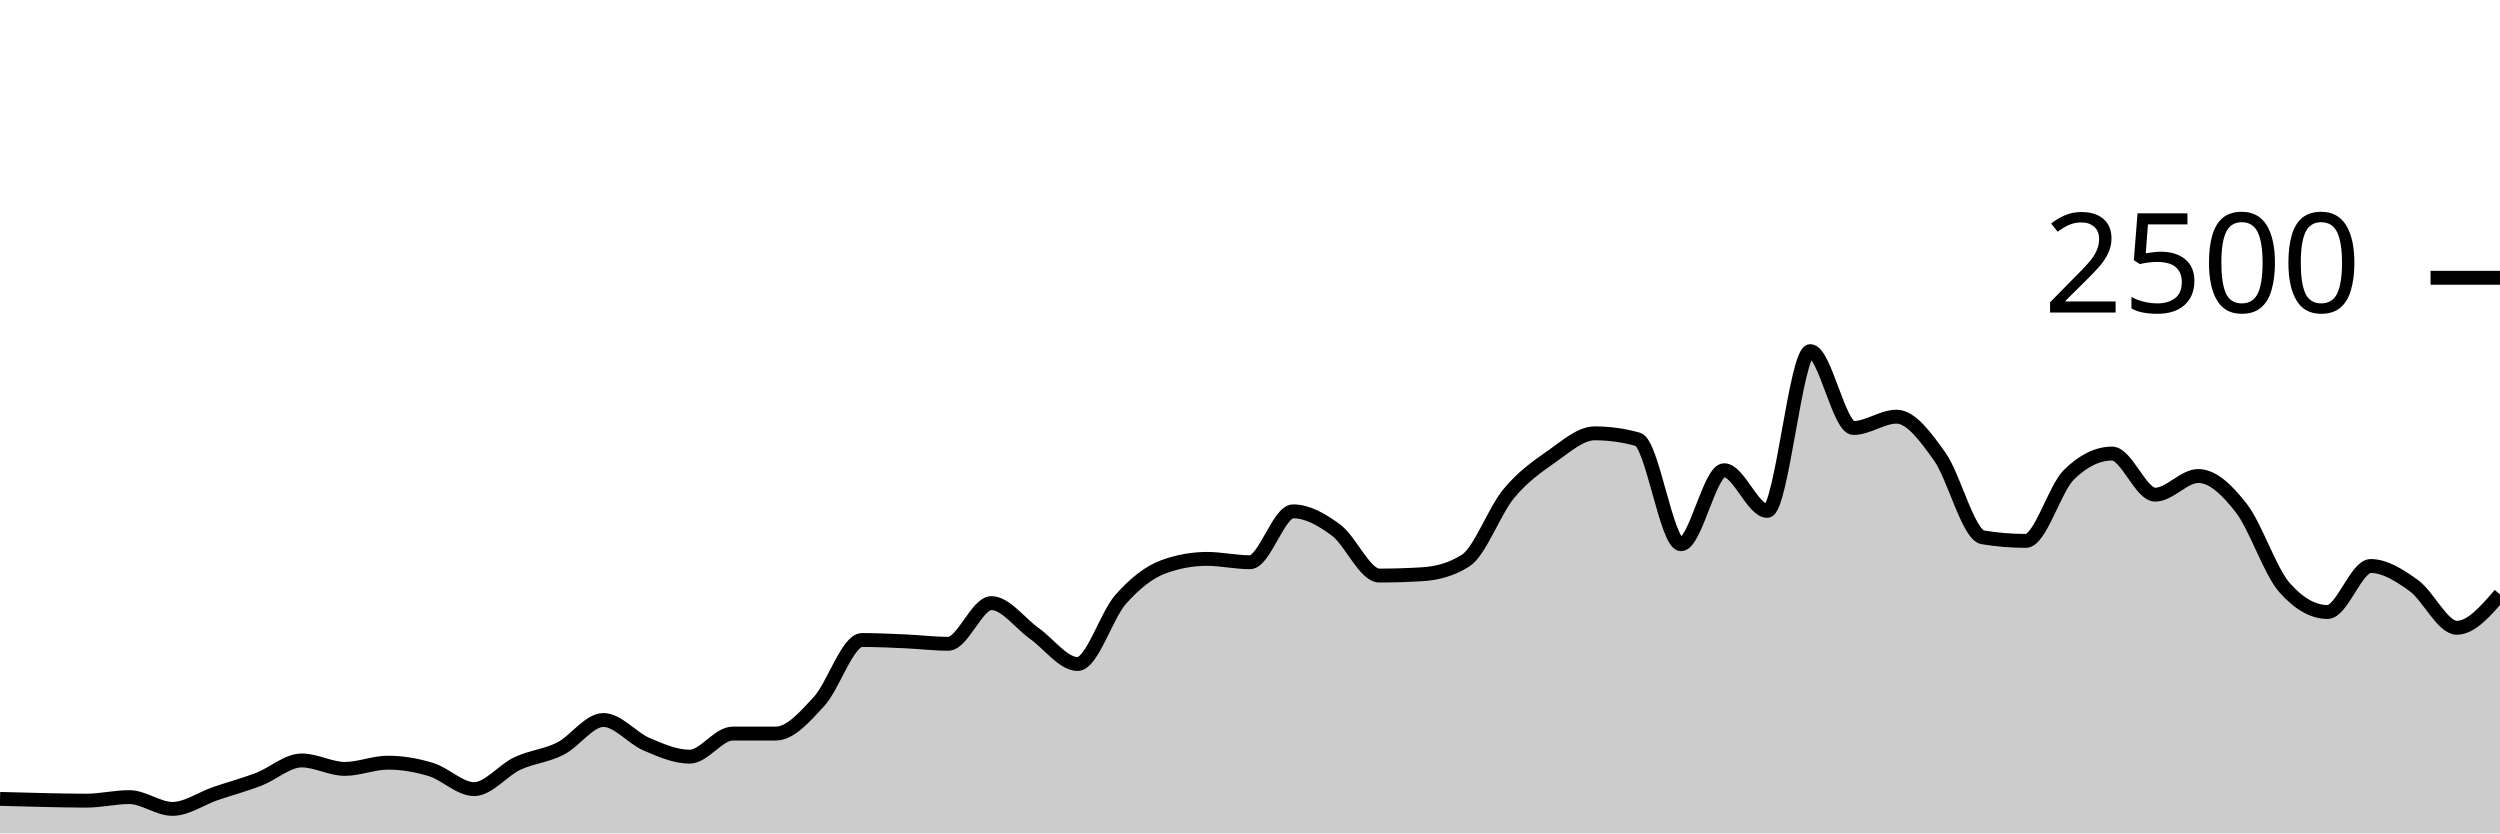
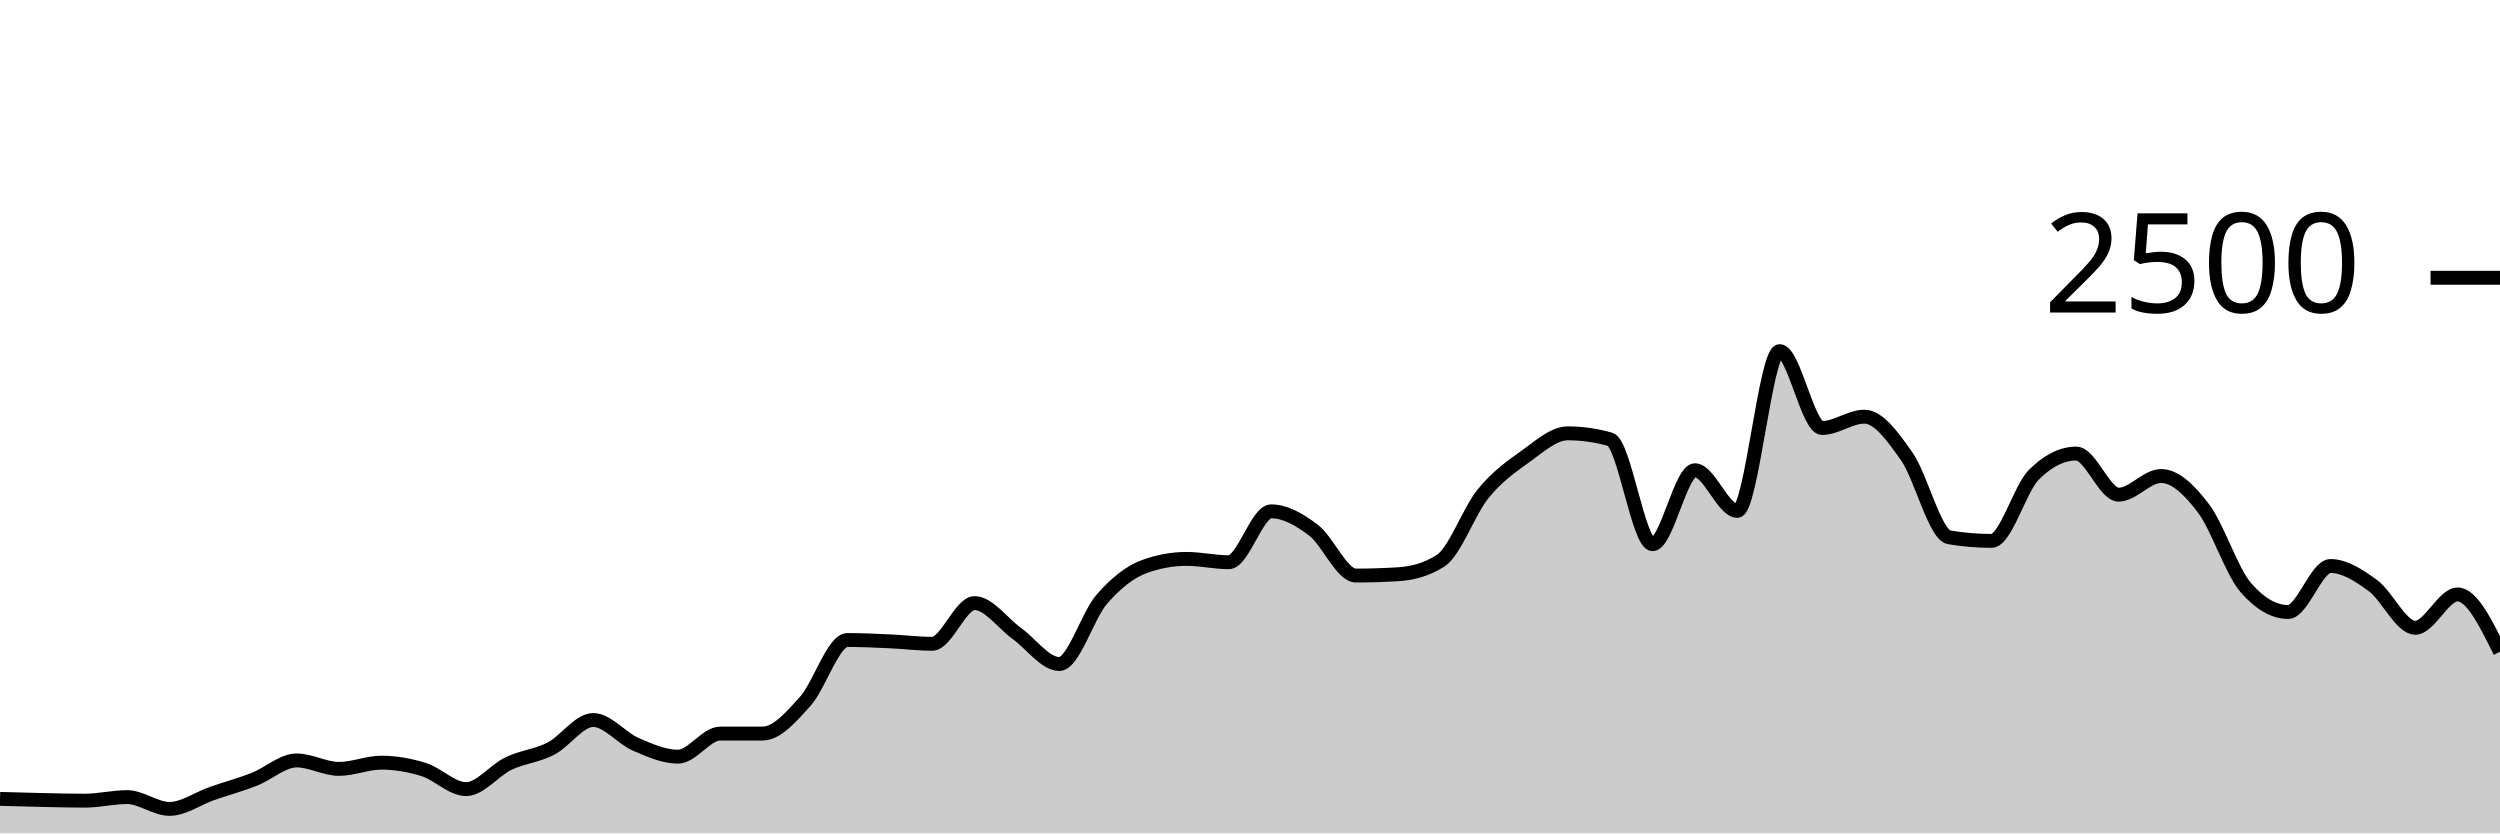
<svg xmlns="http://www.w3.org/2000/svg" viewBox="0 0 180 60">
  <g transform="translate(0,20)">
-     <path class="area" fill="rgba(0, 0, 0, 0.2)" d="M0,37.52C1.034,37.549,2.069,37.579,3.103,37.6C4.138,37.621,5.172,37.648,6.207,37.648C7.241,37.648,8.276,37.392,9.31,37.392C10.345,37.392,11.379,38.24,12.414,38.24C13.448,38.24,14.483,37.491,15.517,37.136C16.552,36.781,17.586,36.509,18.621,36.112C19.655,35.715,20.69,34.752,21.724,34.752C22.759,34.752,23.793,35.36,24.828,35.36C25.862,35.36,26.897,34.912,27.931,34.912C28.966,34.912,30,35.091,31.034,35.408C32.069,35.725,33.103,36.816,34.138,36.816C35.172,36.816,36.207,35.461,37.241,34.976C38.276,34.491,39.31,34.427,40.345,33.904C41.379,33.381,42.414,31.84,43.448,31.84C44.483,31.84,45.517,33.144,46.552,33.584C47.586,34.024,48.621,34.48,49.655,34.48C50.69,34.48,51.724,32.816,52.759,32.816C53.793,32.816,54.828,32.816,55.862,32.816C56.897,32.816,57.931,31.635,58.966,30.512C60,29.389,61.034,26.08,62.069,26.08C63.103,26.08,64.138,26.131,65.172,26.176C66.207,26.221,67.241,26.352,68.276,26.352C69.31,26.352,70.345,23.424,71.379,23.424C72.414,23.424,73.448,24.885,74.483,25.616C75.517,26.347,76.552,27.808,77.586,27.808C78.621,27.808,79.655,24.32,80.69,23.152C81.724,21.984,82.759,21.173,83.793,20.8C84.828,20.427,85.862,20.24,86.897,20.24C87.931,20.24,88.966,20.48,90,20.48C91.034,20.48,92.069,16.816,93.103,16.816C94.138,16.816,95.172,17.405,96.207,18.176C97.241,18.947,98.276,21.44,99.31,21.44C100.345,21.44,101.379,21.408,102.414,21.344C103.448,21.28,104.483,21.019,105.517,20.368C106.552,19.717,107.586,16.803,108.621,15.552C109.655,14.301,110.69,13.589,111.724,12.864C112.759,12.139,113.793,11.2,114.828,11.2C115.862,11.2,116.897,11.344,117.931,11.632C118.966,11.92,120,19.184,121.034,19.184C122.069,19.184,123.103,13.856,124.138,13.856C125.172,13.856,126.207,16.784,127.241,16.784C128.276,16.784,129.31,5.28,130.345,5.28C131.379,5.28,132.414,10.816,133.448,10.816C134.483,10.816,135.517,10,136.552,10C137.586,10,138.621,11.416,139.655,12.864C140.69,14.312,141.724,18.517,142.759,18.688C143.793,18.859,144.828,18.944,145.862,18.944C146.897,18.944,147.931,15.189,148.966,14.176C150,13.163,151.034,12.656,152.069,12.656C153.103,12.656,154.138,15.616,155.172,15.616C156.207,15.616,157.241,14.272,158.276,14.272C159.31,14.272,160.345,15.253,161.379,16.592C162.414,17.931,163.448,21.131,164.483,22.304C165.517,23.477,166.552,24.064,167.586,24.064C168.621,24.064,169.655,20.752,170.69,20.752C171.724,20.752,172.759,21.419,173.793,22.16C174.828,22.901,175.862,25.2,176.897,25.2C177.931,25.2,178.966,24,180,22.8L180,40C178.966,40,177.931,40,176.897,40C175.862,40,174.828,40,173.793,40C172.759,40,171.724,40,170.69,40C169.655,40,168.621,40,167.586,40C166.552,40,165.517,40,164.483,40C163.448,40,162.414,40,161.379,40C160.345,40,159.31,40,158.276,40C157.241,40,156.207,40,155.172,40C154.138,40,153.103,40,152.069,40C151.034,40,150,40,148.966,40C147.931,40,146.897,40,145.862,40C144.828,40,143.793,40,142.759,40C141.724,40,140.69,40,139.655,40C138.621,40,137.586,40,136.552,40C135.517,40,134.483,40,133.448,40C132.414,40,131.379,40,130.345,40C129.31,40,128.276,40,127.241,40C126.207,40,125.172,40,124.138,40C123.103,40,122.069,40,121.034,40C120,40,118.966,40,117.931,40C116.897,40,115.862,40,114.828,40C113.793,40,112.759,40,111.724,40C110.69,40,109.655,40,108.621,40C107.586,40,106.552,40,105.517,40C104.483,40,103.448,40,102.414,40C101.379,40,100.345,40,99.31,40C98.276,40,97.241,40,96.207,40C95.172,40,94.138,40,93.103,40C92.069,40,91.034,40,90,40C88.966,40,87.931,40,86.897,40C85.862,40,84.828,40,83.793,40C82.759,40,81.724,40,80.69,40C79.655,40,78.621,40,77.586,40C76.552,40,75.517,40,74.483,40C73.448,40,72.414,40,71.379,40C70.345,40,69.31,40,68.276,40C67.241,40,66.207,40,65.172,40C64.138,40,63.103,40,62.069,40C61.034,40,60,40,58.966,40C57.931,40,56.897,40,55.862,40C54.828,40,53.793,40,52.759,40C51.724,40,50.69,40,49.655,40C48.621,40,47.586,40,46.552,40C45.517,40,44.483,40,43.448,40C42.414,40,41.379,40,40.345,40C39.31,40,38.276,40,37.241,40C36.207,40,35.172,40,34.138,40C33.103,40,32.069,40,31.034,40C30,40,28.966,40,27.931,40C26.897,40,25.862,40,24.828,40C23.793,40,22.759,40,21.724,40C20.69,40,19.655,40,18.621,40C17.586,40,16.552,40,15.517,40C14.483,40,13.448,40,12.414,40C11.379,40,10.345,40,9.31,40C8.276,40,7.241,40,6.207,40C5.172,40,4.138,40,3.103,40C2.069,40,1.034,40,0,40Z" />
-     <path class="line" stroke="black" fill="none" d="M0,37.52C1.034,37.549,2.069,37.579,3.103,37.6C4.138,37.621,5.172,37.648,6.207,37.648C7.241,37.648,8.276,37.392,9.31,37.392C10.345,37.392,11.379,38.24,12.414,38.24C13.448,38.24,14.483,37.491,15.517,37.136C16.552,36.781,17.586,36.509,18.621,36.112C19.655,35.715,20.69,34.752,21.724,34.752C22.759,34.752,23.793,35.36,24.828,35.36C25.862,35.36,26.897,34.912,27.931,34.912C28.966,34.912,30,35.091,31.034,35.408C32.069,35.725,33.103,36.816,34.138,36.816C35.172,36.816,36.207,35.461,37.241,34.976C38.276,34.491,39.31,34.427,40.345,33.904C41.379,33.381,42.414,31.84,43.448,31.84C44.483,31.84,45.517,33.144,46.552,33.584C47.586,34.024,48.621,34.48,49.655,34.48C50.69,34.48,51.724,32.816,52.759,32.816C53.793,32.816,54.828,32.816,55.862,32.816C56.897,32.816,57.931,31.635,58.966,30.512C60,29.389,61.034,26.08,62.069,26.08C63.103,26.08,64.138,26.131,65.172,26.176C66.207,26.221,67.241,26.352,68.276,26.352C69.31,26.352,70.345,23.424,71.379,23.424C72.414,23.424,73.448,24.885,74.483,25.616C75.517,26.347,76.552,27.808,77.586,27.808C78.621,27.808,79.655,24.32,80.69,23.152C81.724,21.984,82.759,21.173,83.793,20.8C84.828,20.427,85.862,20.24,86.897,20.24C87.931,20.24,88.966,20.48,90,20.48C91.034,20.48,92.069,16.816,93.103,16.816C94.138,16.816,95.172,17.405,96.207,18.176C97.241,18.947,98.276,21.44,99.31,21.44C100.345,21.44,101.379,21.408,102.414,21.344C103.448,21.28,104.483,21.019,105.517,20.368C106.552,19.717,107.586,16.803,108.621,15.552C109.655,14.301,110.69,13.589,111.724,12.864C112.759,12.139,113.793,11.2,114.828,11.2C115.862,11.2,116.897,11.344,117.931,11.632C118.966,11.92,120,19.184,121.034,19.184C122.069,19.184,123.103,13.856,124.138,13.856C125.172,13.856,126.207,16.784,127.241,16.784C128.276,16.784,129.31,5.28,130.345,5.28C131.379,5.28,132.414,10.816,133.448,10.816C134.483,10.816,135.517,10,136.552,10C137.586,10,138.621,11.416,139.655,12.864C140.69,14.312,141.724,18.517,142.759,18.688C143.793,18.859,144.828,18.944,145.862,18.944C146.897,18.944,147.931,15.189,148.966,14.176C150,13.163,151.034,12.656,152.069,12.656C153.103,12.656,154.138,15.616,155.172,15.616C156.207,15.616,157.241,14.272,158.276,14.272C159.31,14.272,160.345,15.253,161.379,16.592C162.414,17.931,163.448,21.131,164.483,22.304C165.517,23.477,166.552,24.064,167.586,24.064C168.621,24.064,169.655,20.752,170.69,20.752C171.724,20.752,172.759,21.419,173.793,22.16C174.828,22.901,175.862,25.2,176.897,25.2C177.931,25.2,178.966,24,180,22.8" />
+     <path class="area" fill="rgba(0, 0, 0, 0.2)" d="M0,37.52C1.017,37.549,2.034,37.579,3.051,37.6C4.068,37.621,5.085,37.648,6.102,37.648C7.119,37.648,8.136,37.392,9.153,37.392C10.169,37.392,11.186,38.24,12.203,38.24C13.22,38.24,14.237,37.491,15.254,37.136C16.271,36.781,17.288,36.509,18.305,36.112C19.322,35.715,20.339,34.752,21.356,34.752C22.373,34.752,23.39,35.36,24.407,35.36C25.424,35.36,26.441,34.912,27.458,34.912C28.475,34.912,29.492,35.091,30.508,35.408C31.525,35.725,32.542,36.816,33.559,36.816C34.576,36.816,35.593,35.461,36.61,34.976C37.627,34.491,38.644,34.427,39.661,33.904C40.678,33.381,41.695,31.84,42.712,31.84C43.729,31.84,44.746,33.144,45.763,33.584C46.78,34.024,47.797,34.48,48.814,34.48C49.831,34.48,50.847,32.816,51.864,32.816C52.881,32.816,53.898,32.816,54.915,32.816C55.932,32.816,56.949,31.635,57.966,30.512C58.983,29.389,60,26.08,61.017,26.08C62.034,26.08,63.051,26.131,64.068,26.176C65.085,26.221,66.102,26.352,67.119,26.352C68.136,26.352,69.153,23.424,70.169,23.424C71.186,23.424,72.203,24.885,73.22,25.616C74.237,26.347,75.254,27.808,76.271,27.808C77.288,27.808,78.305,24.32,79.322,23.152C80.339,21.984,81.356,21.173,82.373,20.8C83.39,20.427,84.407,20.24,85.424,20.24C86.441,20.24,87.458,20.48,88.475,20.48C89.492,20.48,90.508,16.816,91.525,16.816C92.542,16.816,93.559,17.405,94.576,18.176C95.593,18.947,96.61,21.44,97.627,21.44C98.644,21.44,99.661,21.408,100.678,21.344C101.695,21.28,102.712,21.019,103.729,20.368C104.746,19.717,105.763,16.803,106.78,15.552C107.797,14.301,108.814,13.589,109.831,12.864C110.847,12.139,111.864,11.2,112.881,11.2C113.898,11.2,114.915,11.344,115.932,11.632C116.949,11.92,117.966,19.184,118.983,19.184C120,19.184,121.017,13.856,122.034,13.856C123.051,13.856,124.068,16.784,125.085,16.784C126.102,16.784,127.119,5.28,128.136,5.28C129.153,5.28,130.169,10.816,131.186,10.816C132.203,10.816,133.22,10,134.237,10C135.254,10,136.271,11.416,137.288,12.864C138.305,14.312,139.322,18.517,140.339,18.688C141.356,18.859,142.373,18.944,143.39,18.944C144.407,18.944,145.424,15.189,146.441,14.176C147.458,13.163,148.475,12.656,149.492,12.656C150.508,12.656,151.525,15.616,152.542,15.616C153.559,15.616,154.576,14.272,155.593,14.272C156.61,14.272,157.627,15.253,158.644,16.592C159.661,17.931,160.678,21.131,161.695,22.304C162.712,23.477,163.729,24.064,164.746,24.064C165.763,24.064,166.78,20.752,167.797,20.752C168.814,20.752,169.831,21.419,170.847,22.16C171.864,22.901,172.881,25.2,173.898,25.2C174.915,25.2,175.932,22.8,176.949,22.8C177.966,22.8,178.983,24.864,180,26.928L180,40C178.983,40,177.966,40,176.949,40C175.932,40,174.915,40,173.898,40C172.881,40,171.864,40,170.847,40C169.831,40,168.814,40,167.797,40C166.78,40,165.763,40,164.746,40C163.729,40,162.712,40,161.695,40C160.678,40,159.661,40,158.644,40C157.627,40,156.61,40,155.593,40C154.576,40,153.559,40,152.542,40C151.525,40,150.508,40,149.492,40C148.475,40,147.458,40,146.441,40C145.424,40,144.407,40,143.39,40C142.373,40,141.356,40,140.339,40C139.322,40,138.305,40,137.288,40C136.271,40,135.254,40,134.237,40C133.22,40,132.203,40,131.186,40C130.169,40,129.153,40,128.136,40C127.119,40,126.102,40,125.085,40C124.068,40,123.051,40,122.034,40C121.017,40,120,40,118.983,40C117.966,40,116.949,40,115.932,40C114.915,40,113.898,40,112.881,40C111.864,40,110.847,40,109.831,40C108.814,40,107.797,40,106.78,40C105.763,40,104.746,40,103.729,40C102.712,40,101.695,40,100.678,40C99.661,40,98.644,40,97.627,40C96.61,40,95.593,40,94.576,40C93.559,40,92.542,40,91.525,40C90.508,40,89.492,40,88.475,40C87.458,40,86.441,40,85.424,40C84.407,40,83.39,40,82.373,40C81.356,40,80.339,40,79.322,40C78.305,40,77.288,40,76.271,40C75.254,40,74.237,40,73.22,40C72.203,40,71.186,40,70.169,40C69.153,40,68.136,40,67.119,40C66.102,40,65.085,40,64.068,40C63.051,40,62.034,40,61.017,40C60,40,58.983,40,57.966,40C56.949,40,55.932,40,54.915,40C53.898,40,52.881,40,51.864,40C50.847,40,49.831,40,48.814,40C47.797,40,46.78,40,45.763,40C44.746,40,43.729,40,42.712,40C41.695,40,40.678,40,39.661,40C38.644,40,37.627,40,36.61,40C35.593,40,34.576,40,33.559,40C32.542,40,31.525,40,30.508,40C29.492,40,28.475,40,27.458,40C26.441,40,25.424,40,24.407,40C23.39,40,22.373,40,21.356,40C20.339,40,19.322,40,18.305,40C17.288,40,16.271,40,15.254,40C14.237,40,13.22,40,12.203,40C11.186,40,10.169,40,9.153,40C8.136,40,7.119,40,6.102,40C5.085,40,4.068,40,3.051,40C2.034,40,1.017,40,0,40Z" />
+     <path class="line" stroke="black" fill="none" d="M0,37.52C1.017,37.549,2.034,37.579,3.051,37.6C4.068,37.621,5.085,37.648,6.102,37.648C7.119,37.648,8.136,37.392,9.153,37.392C10.169,37.392,11.186,38.24,12.203,38.24C13.22,38.24,14.237,37.491,15.254,37.136C16.271,36.781,17.288,36.509,18.305,36.112C19.322,35.715,20.339,34.752,21.356,34.752C22.373,34.752,23.39,35.36,24.407,35.36C25.424,35.36,26.441,34.912,27.458,34.912C28.475,34.912,29.492,35.091,30.508,35.408C31.525,35.725,32.542,36.816,33.559,36.816C34.576,36.816,35.593,35.461,36.61,34.976C37.627,34.491,38.644,34.427,39.661,33.904C40.678,33.381,41.695,31.84,42.712,31.84C43.729,31.84,44.746,33.144,45.763,33.584C46.78,34.024,47.797,34.48,48.814,34.48C49.831,34.48,50.847,32.816,51.864,32.816C52.881,32.816,53.898,32.816,54.915,32.816C55.932,32.816,56.949,31.635,57.966,30.512C58.983,29.389,60,26.08,61.017,26.08C62.034,26.08,63.051,26.131,64.068,26.176C65.085,26.221,66.102,26.352,67.119,26.352C68.136,26.352,69.153,23.424,70.169,23.424C71.186,23.424,72.203,24.885,73.22,25.616C74.237,26.347,75.254,27.808,76.271,27.808C77.288,27.808,78.305,24.32,79.322,23.152C80.339,21.984,81.356,21.173,82.373,20.8C83.39,20.427,84.407,20.24,85.424,20.24C86.441,20.24,87.458,20.48,88.475,20.48C89.492,20.48,90.508,16.816,91.525,16.816C92.542,16.816,93.559,17.405,94.576,18.176C95.593,18.947,96.61,21.44,97.627,21.44C98.644,21.44,99.661,21.408,100.678,21.344C101.695,21.28,102.712,21.019,103.729,20.368C104.746,19.717,105.763,16.803,106.78,15.552C107.797,14.301,108.814,13.589,109.831,12.864C110.847,12.139,111.864,11.2,112.881,11.2C113.898,11.2,114.915,11.344,115.932,11.632C116.949,11.92,117.966,19.184,118.983,19.184C120,19.184,121.017,13.856,122.034,13.856C123.051,13.856,124.068,16.784,125.085,16.784C126.102,16.784,127.119,5.28,128.136,5.28C129.153,5.28,130.169,10.816,131.186,10.816C132.203,10.816,133.22,10,134.237,10C135.254,10,136.271,11.416,137.288,12.864C138.305,14.312,139.322,18.517,140.339,18.688C141.356,18.859,142.373,18.944,143.39,18.944C144.407,18.944,145.424,15.189,146.441,14.176C147.458,13.163,148.475,12.656,149.492,12.656C150.508,12.656,151.525,15.616,152.542,15.616C153.559,15.616,154.576,14.272,155.593,14.272C156.61,14.272,157.627,15.253,158.644,16.592C159.661,17.931,160.678,21.131,161.695,22.304C162.712,23.477,163.729,24.064,164.746,24.064C165.763,24.064,166.78,20.752,167.797,20.752C168.814,20.752,169.831,21.419,170.847,22.16C171.864,22.901,172.881,25.2,173.898,25.2C174.915,25.2,175.932,22.8,176.949,22.8C177.966,22.8,178.983,24.864,180,26.928" />
    <path class="axis-ceiling" stroke-width="1" stroke="black" fill="none" d="M175,0L180,0" />
    <text class="axis-ceiling-label" font-family="sans-serif" text-anchor="end" font-size="10px" x="170" y="2.5">2500</text>
  </g>
</svg>
